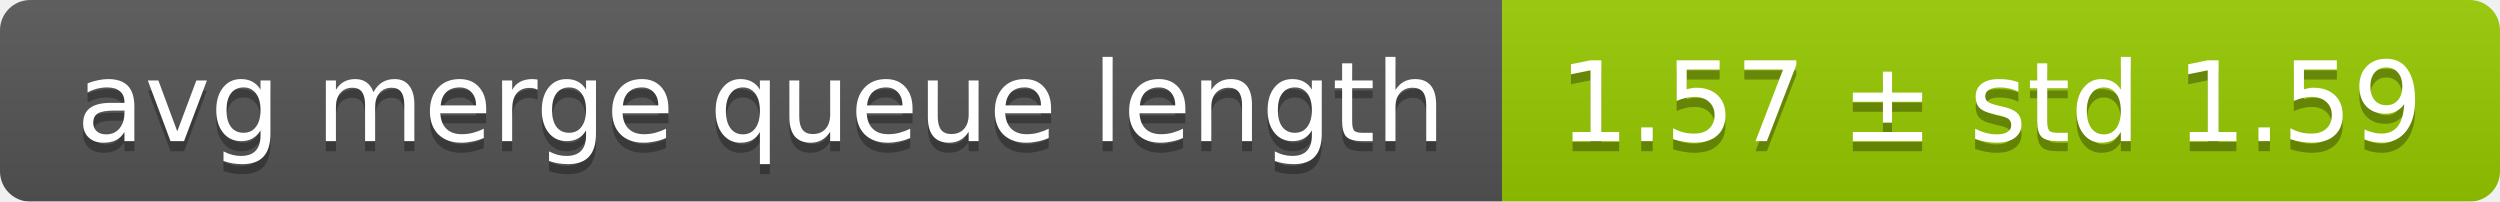
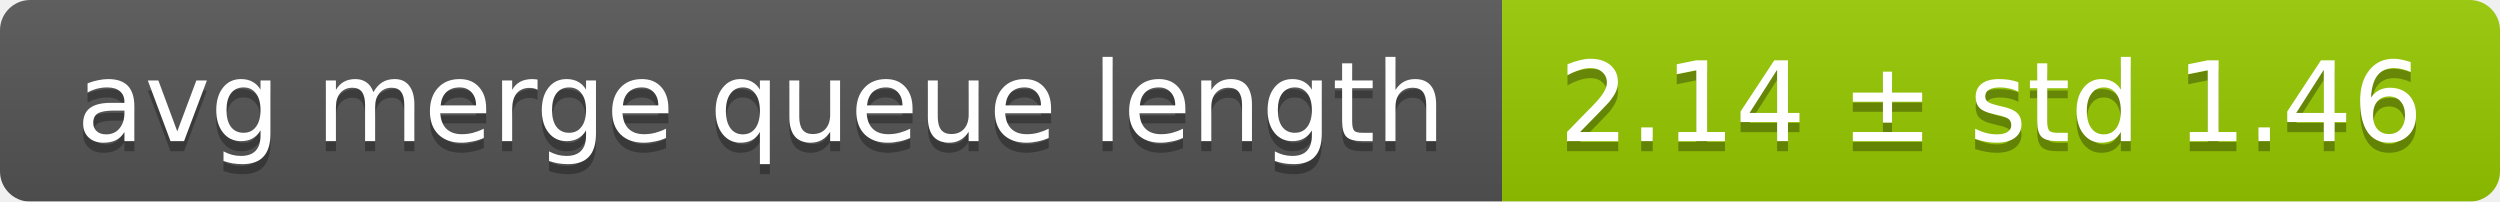
<svg xmlns="http://www.w3.org/2000/svg" width="248" height="20">
  <linearGradient id="smooth" x2="0" y2="100%">
    <stop offset="0" stop-color="#bbb" stop-opacity=".1" />
    <stop offset="1" stop-opacity=".1" />
  </linearGradient>
  <mask id="round">
    <rect width="248" height="20" rx="3" fill="#fff" />
  </mask>
  <g mask="url(#round)">
    <rect width="149" height="20" fill="#555" />
    <rect x="149" width="99" height="20" fill="#97ca00" />
    <rect width="248" height="20" fill="url(#smooth)" />
  </g>
  <g fill="#fff" text-anchor="middle" font-family="DejaVu Sans,Verdana,Geneva,sans-serif" font-size="11">
    <text x="75.5" y="15" fill="#010101" fill-opacity=".3">avg merge queue length</text>
    <text x="75.5" y="14">avg merge queue length</text>
-     <text x="197.5" y="15" fill="#010101" fill-opacity=".3">1.57 ± std 1.59</text>
-     <text x="197.5" y="14">1.57 ± std 1.59</text>
+     <text x="197.5" y="15" fill="#010101" fill-opacity=".3">2.14 ± std 1.46</text>
+     <text x="197.5" y="14">2.14 ± std 1.46</text>
  </g>
</svg>
